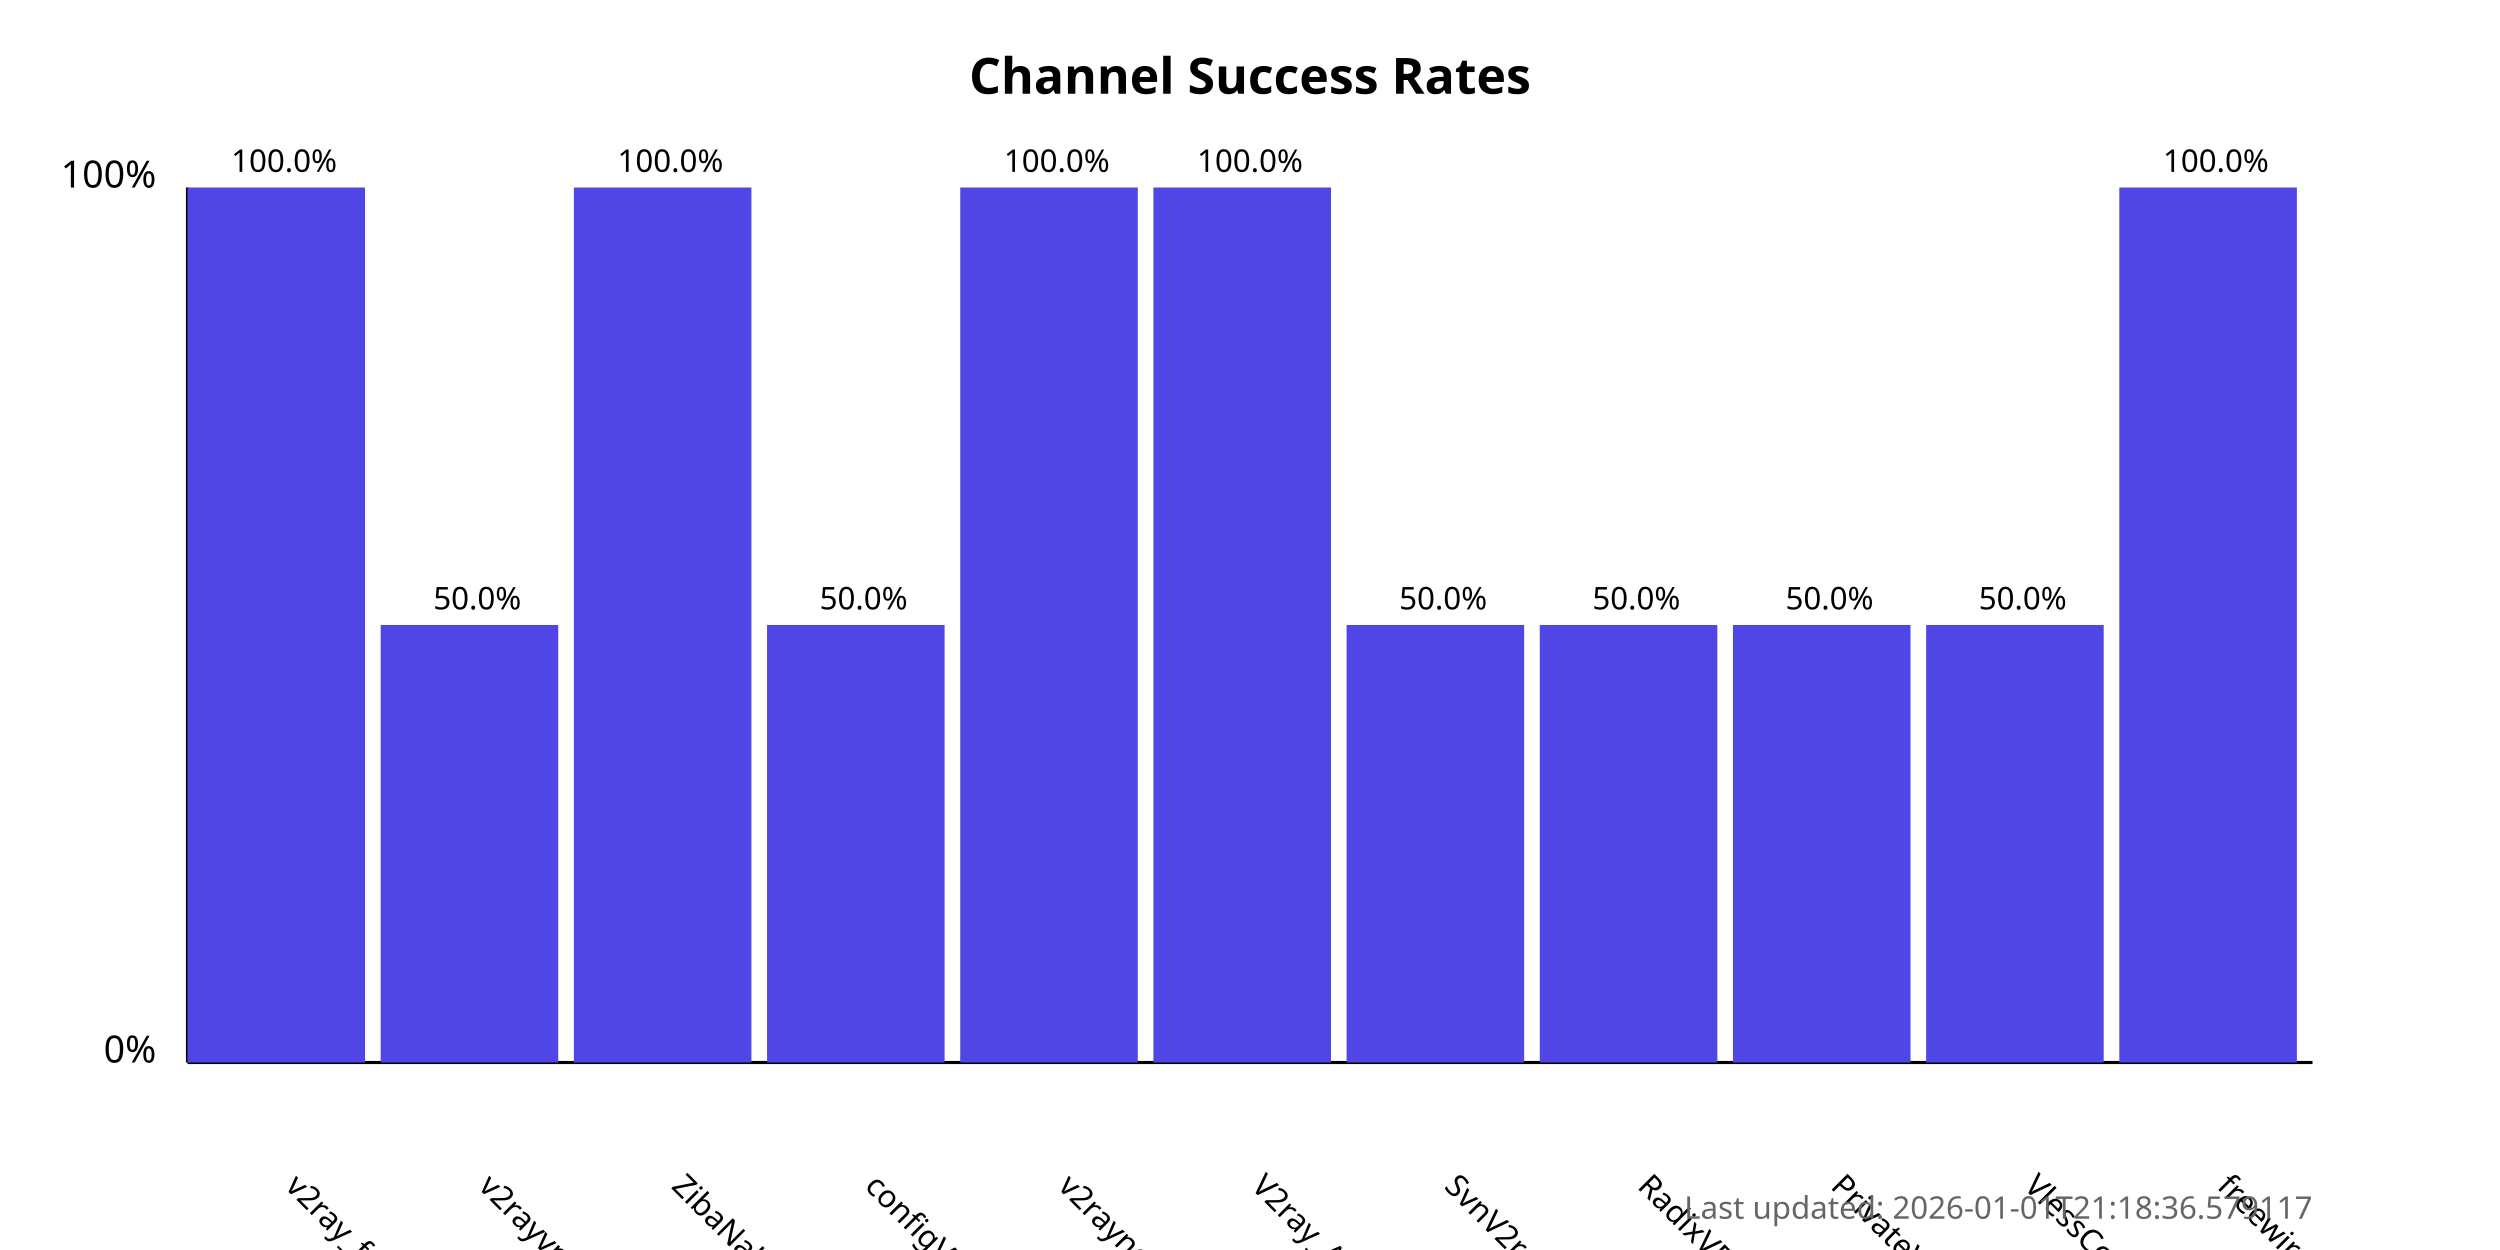
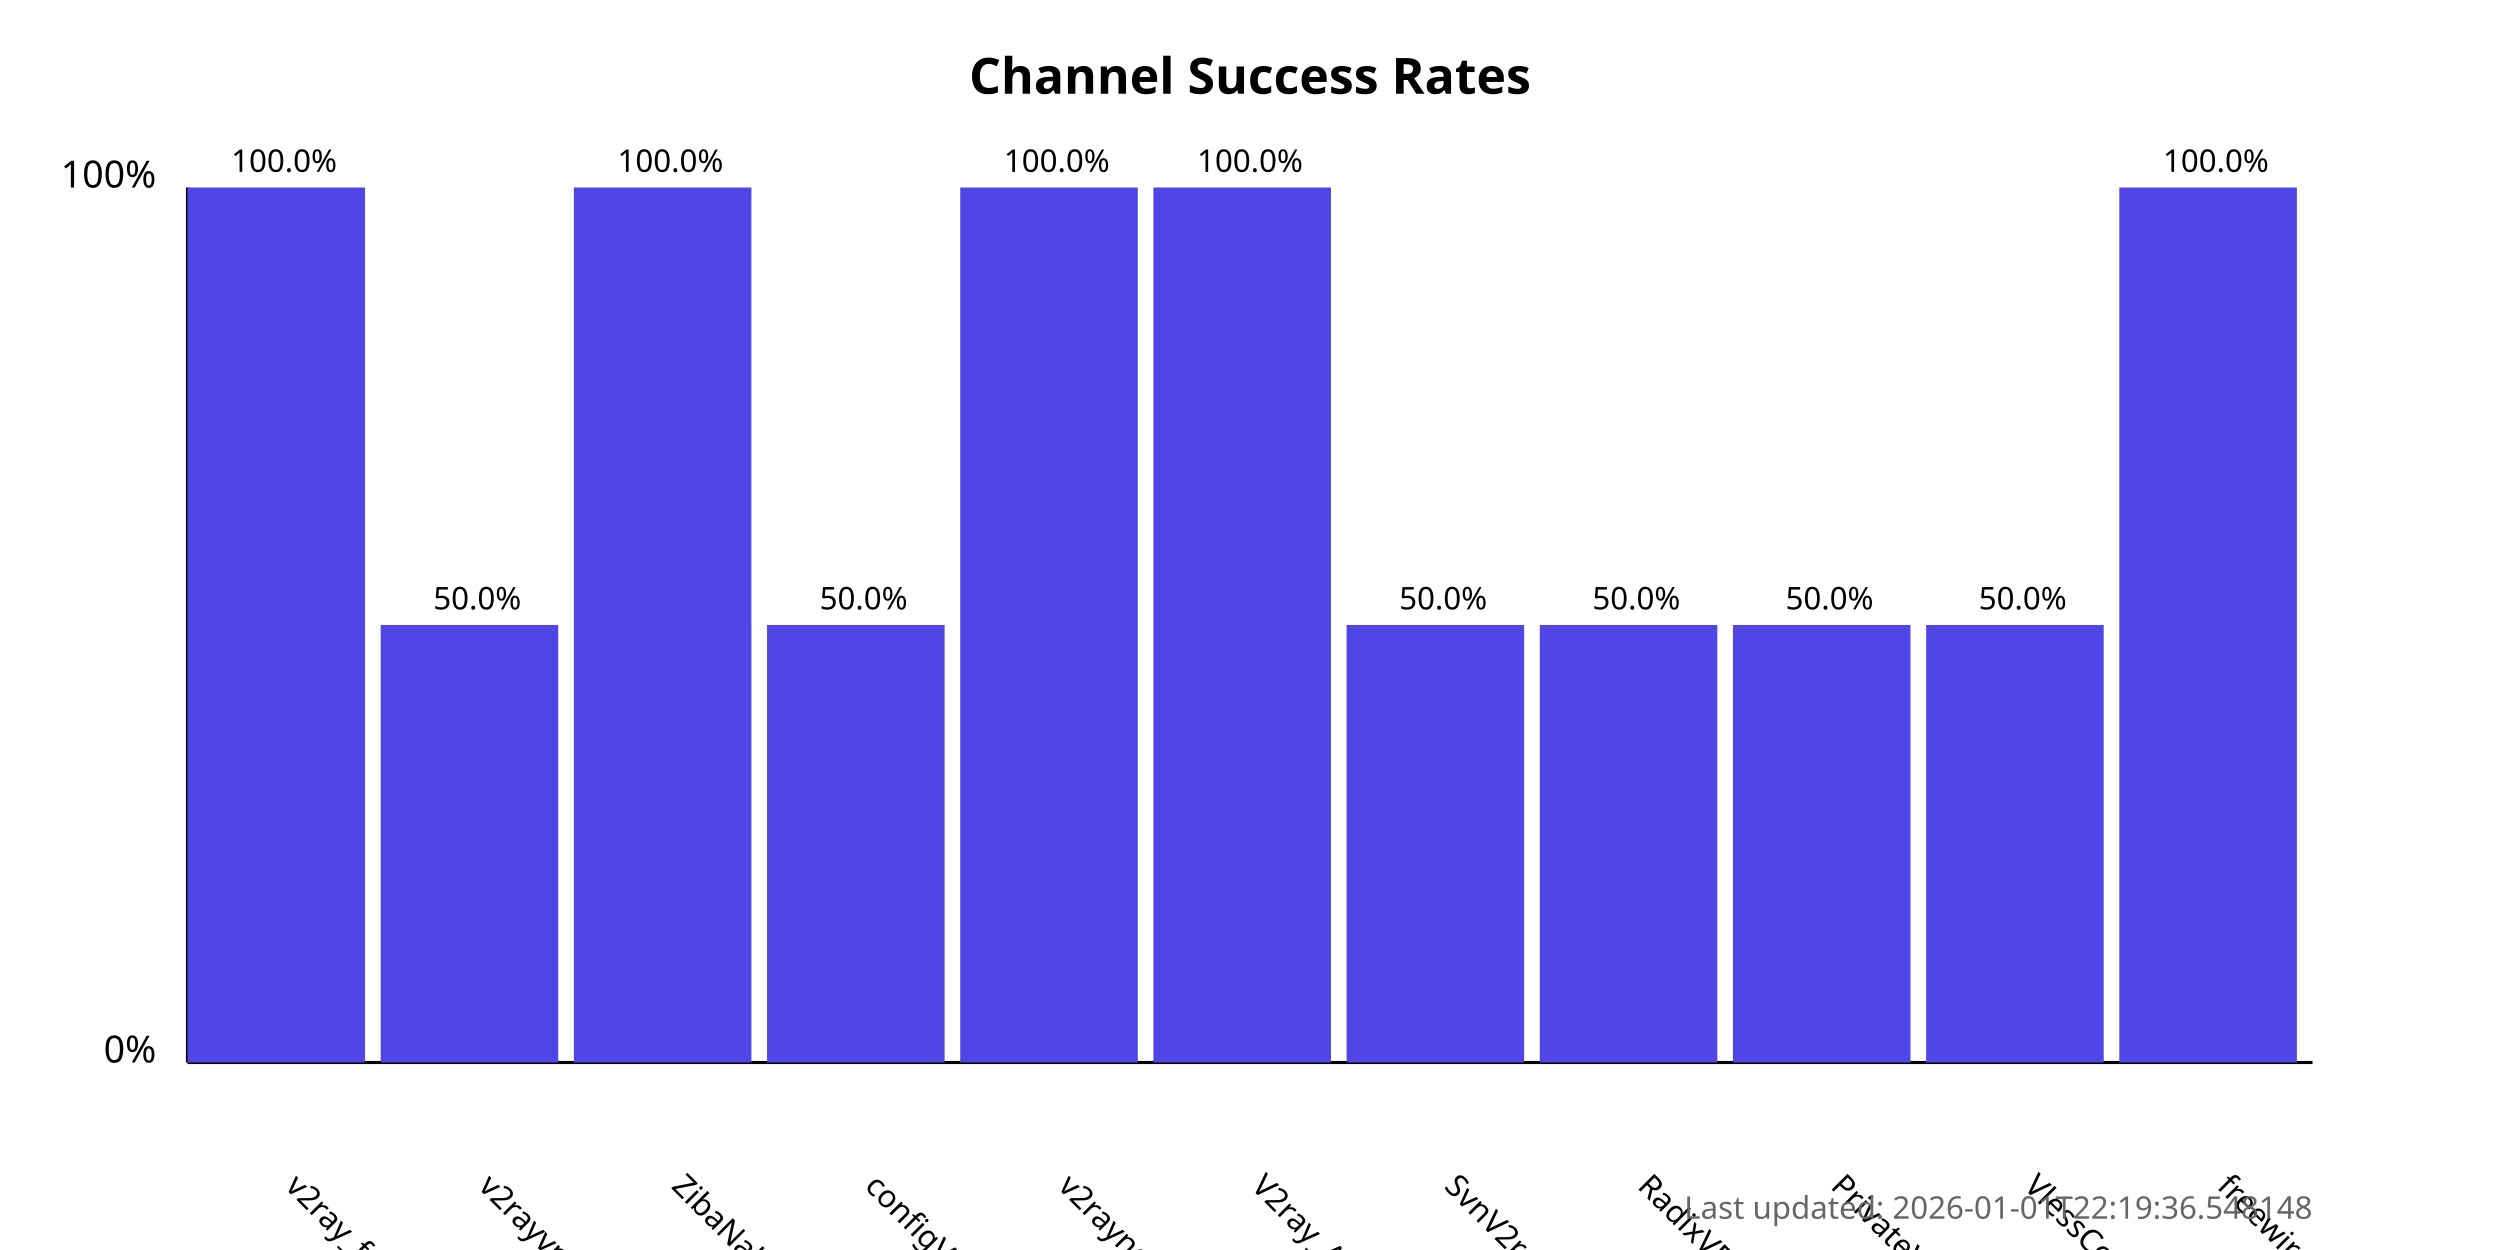
<svg xmlns="http://www.w3.org/2000/svg" width="800" height="400">
  <style>
            .chart-title { font: bold 16px sans-serif; }
            .axis-label { font: 12px sans-serif; }
            .tick-label { font: 10px sans-serif; }
            .bar { fill: #4f46e5; }
            .bar:hover { fill: #6366f1; }
            .timestamp { font: 10px sans-serif; fill: #666; }
        </style>
  <text x="400.0" y="30" text-anchor="middle" class="chart-title">
            Channel Success Rates
        </text>
  <line x1="60" y1="340" x2="60" y2="60" stroke="black" stroke-width="1" />
  <line x1="60" y1="340" x2="740" y2="340" stroke="black" stroke-width="1" />
  <text x="50" y="340" text-anchor="end" class="axis-label">0%</text>
  <text x="50" y="60" text-anchor="end" class="axis-label">100%</text>
  <g>
    <rect x="60" y="60.0" width="56.818" height="280.0" class="bar" />
    <text x="90.909" y="380" transform="rotate(45, 90.90909, 380)" text-anchor="start" class="tick-label">
                v2ray_free_conf
            </text>
    <text x="90.909" y="55.0" text-anchor="middle" class="tick-label">
                100.0%
            </text>
  </g>
  <g>
    <rect x="121.818" y="200.0" width="56.818" height="140.0" class="bar" />
    <text x="152.727" y="380" transform="rotate(45, 152.7273, 380)" text-anchor="start" class="tick-label">
                v2rayvpno
            </text>
    <text x="152.727" y="195.0" text-anchor="middle" class="tick-label">
                50.0%
            </text>
  </g>
  <g>
    <rect x="183.636" y="60.0" width="56.818" height="280.0" class="bar" />
    <text x="214.545" y="380" transform="rotate(45, 214.5455, 380)" text-anchor="start" class="tick-label">
                ZibaNabz
            </text>
    <text x="214.545" y="55.0" text-anchor="middle" class="tick-label">
                100.0%
            </text>
  </g>
  <g>
    <rect x="245.455" y="200.0" width="56.818" height="140.0" class="bar" />
    <text x="276.364" y="380" transform="rotate(45, 276.3636, 380)" text-anchor="start" class="tick-label">
                configV2rayForFree
            </text>
    <text x="276.364" y="195.0" text-anchor="middle" class="tick-label">
                50.0%
            </text>
  </g>
  <g>
    <rect x="307.273" y="60.0" width="56.818" height="280.0" class="bar" />
    <text x="338.182" y="380" transform="rotate(45, 338.1818, 380)" text-anchor="start" class="tick-label">
                v2rayngvpn
            </text>
    <text x="338.182" y="55.0" text-anchor="middle" class="tick-label">
                100.0%
            </text>
  </g>
  <g>
    <rect x="369.091" y="60.0" width="56.818" height="280.0" class="bar" />
    <text x="400.0" y="380" transform="rotate(45, 400.0, 380)" text-anchor="start" class="tick-label">
                V2ray_Alpha
            </text>
    <text x="400.0" y="55.0" text-anchor="middle" class="tick-label">
                100.0%
            </text>
  </g>
  <g>
    <rect x="430.909" y="200.0" width="56.818" height="140.0" class="bar" />
    <text x="461.818" y="380" transform="rotate(45, 461.8182, 380)" text-anchor="start" class="tick-label">
                SvnV2ray
            </text>
    <text x="461.818" y="195.0" text-anchor="middle" class="tick-label">
                50.0%
            </text>
  </g>
  <g>
    <rect x="492.727" y="200.0" width="56.818" height="140.0" class="bar" />
    <text x="523.636" y="380" transform="rotate(45, 523.6364, 380)" text-anchor="start" class="tick-label">
                RadixVPN
            </text>
    <text x="523.636" y="195.0" text-anchor="middle" class="tick-label">
                50.0%
            </text>
  </g>
  <g>
    <rect x="554.545" y="200.0" width="56.818" height="140.0" class="bar" />
    <text x="585.455" y="380" transform="rotate(45, 585.4545, 380)" text-anchor="start" class="tick-label">
                PrivateVPNs
            </text>
    <text x="585.455" y="195.0" text-anchor="middle" class="tick-label">
                50.0%
            </text>
  </g>
  <g>
    <rect x="616.364" y="200.0" width="56.818" height="140.0" class="bar" />
    <text x="647.273" y="380" transform="rotate(45, 647.2727, 380)" text-anchor="start" class="tick-label">
                VlessConfig
            </text>
    <text x="647.273" y="195.0" text-anchor="middle" class="tick-label">
                50.0%
            </text>
  </g>
  <g>
    <rect x="678.182" y="60.0" width="56.818" height="280.0" class="bar" />
    <text x="709.091" y="380" transform="rotate(45, 709.0909, 380)" text-anchor="start" class="tick-label">
                freewireguard
            </text>
    <text x="709.091" y="55.0" text-anchor="middle" class="tick-label">
                100.0%
            </text>
  </g>
  <text x="740" y="390" text-anchor="end" class="timestamp">
-             Last updated: 2026-01-01T21:18:36.579117
+             Last updated: 2026-01-01T22:19:36.548148
        </text>
</svg>
